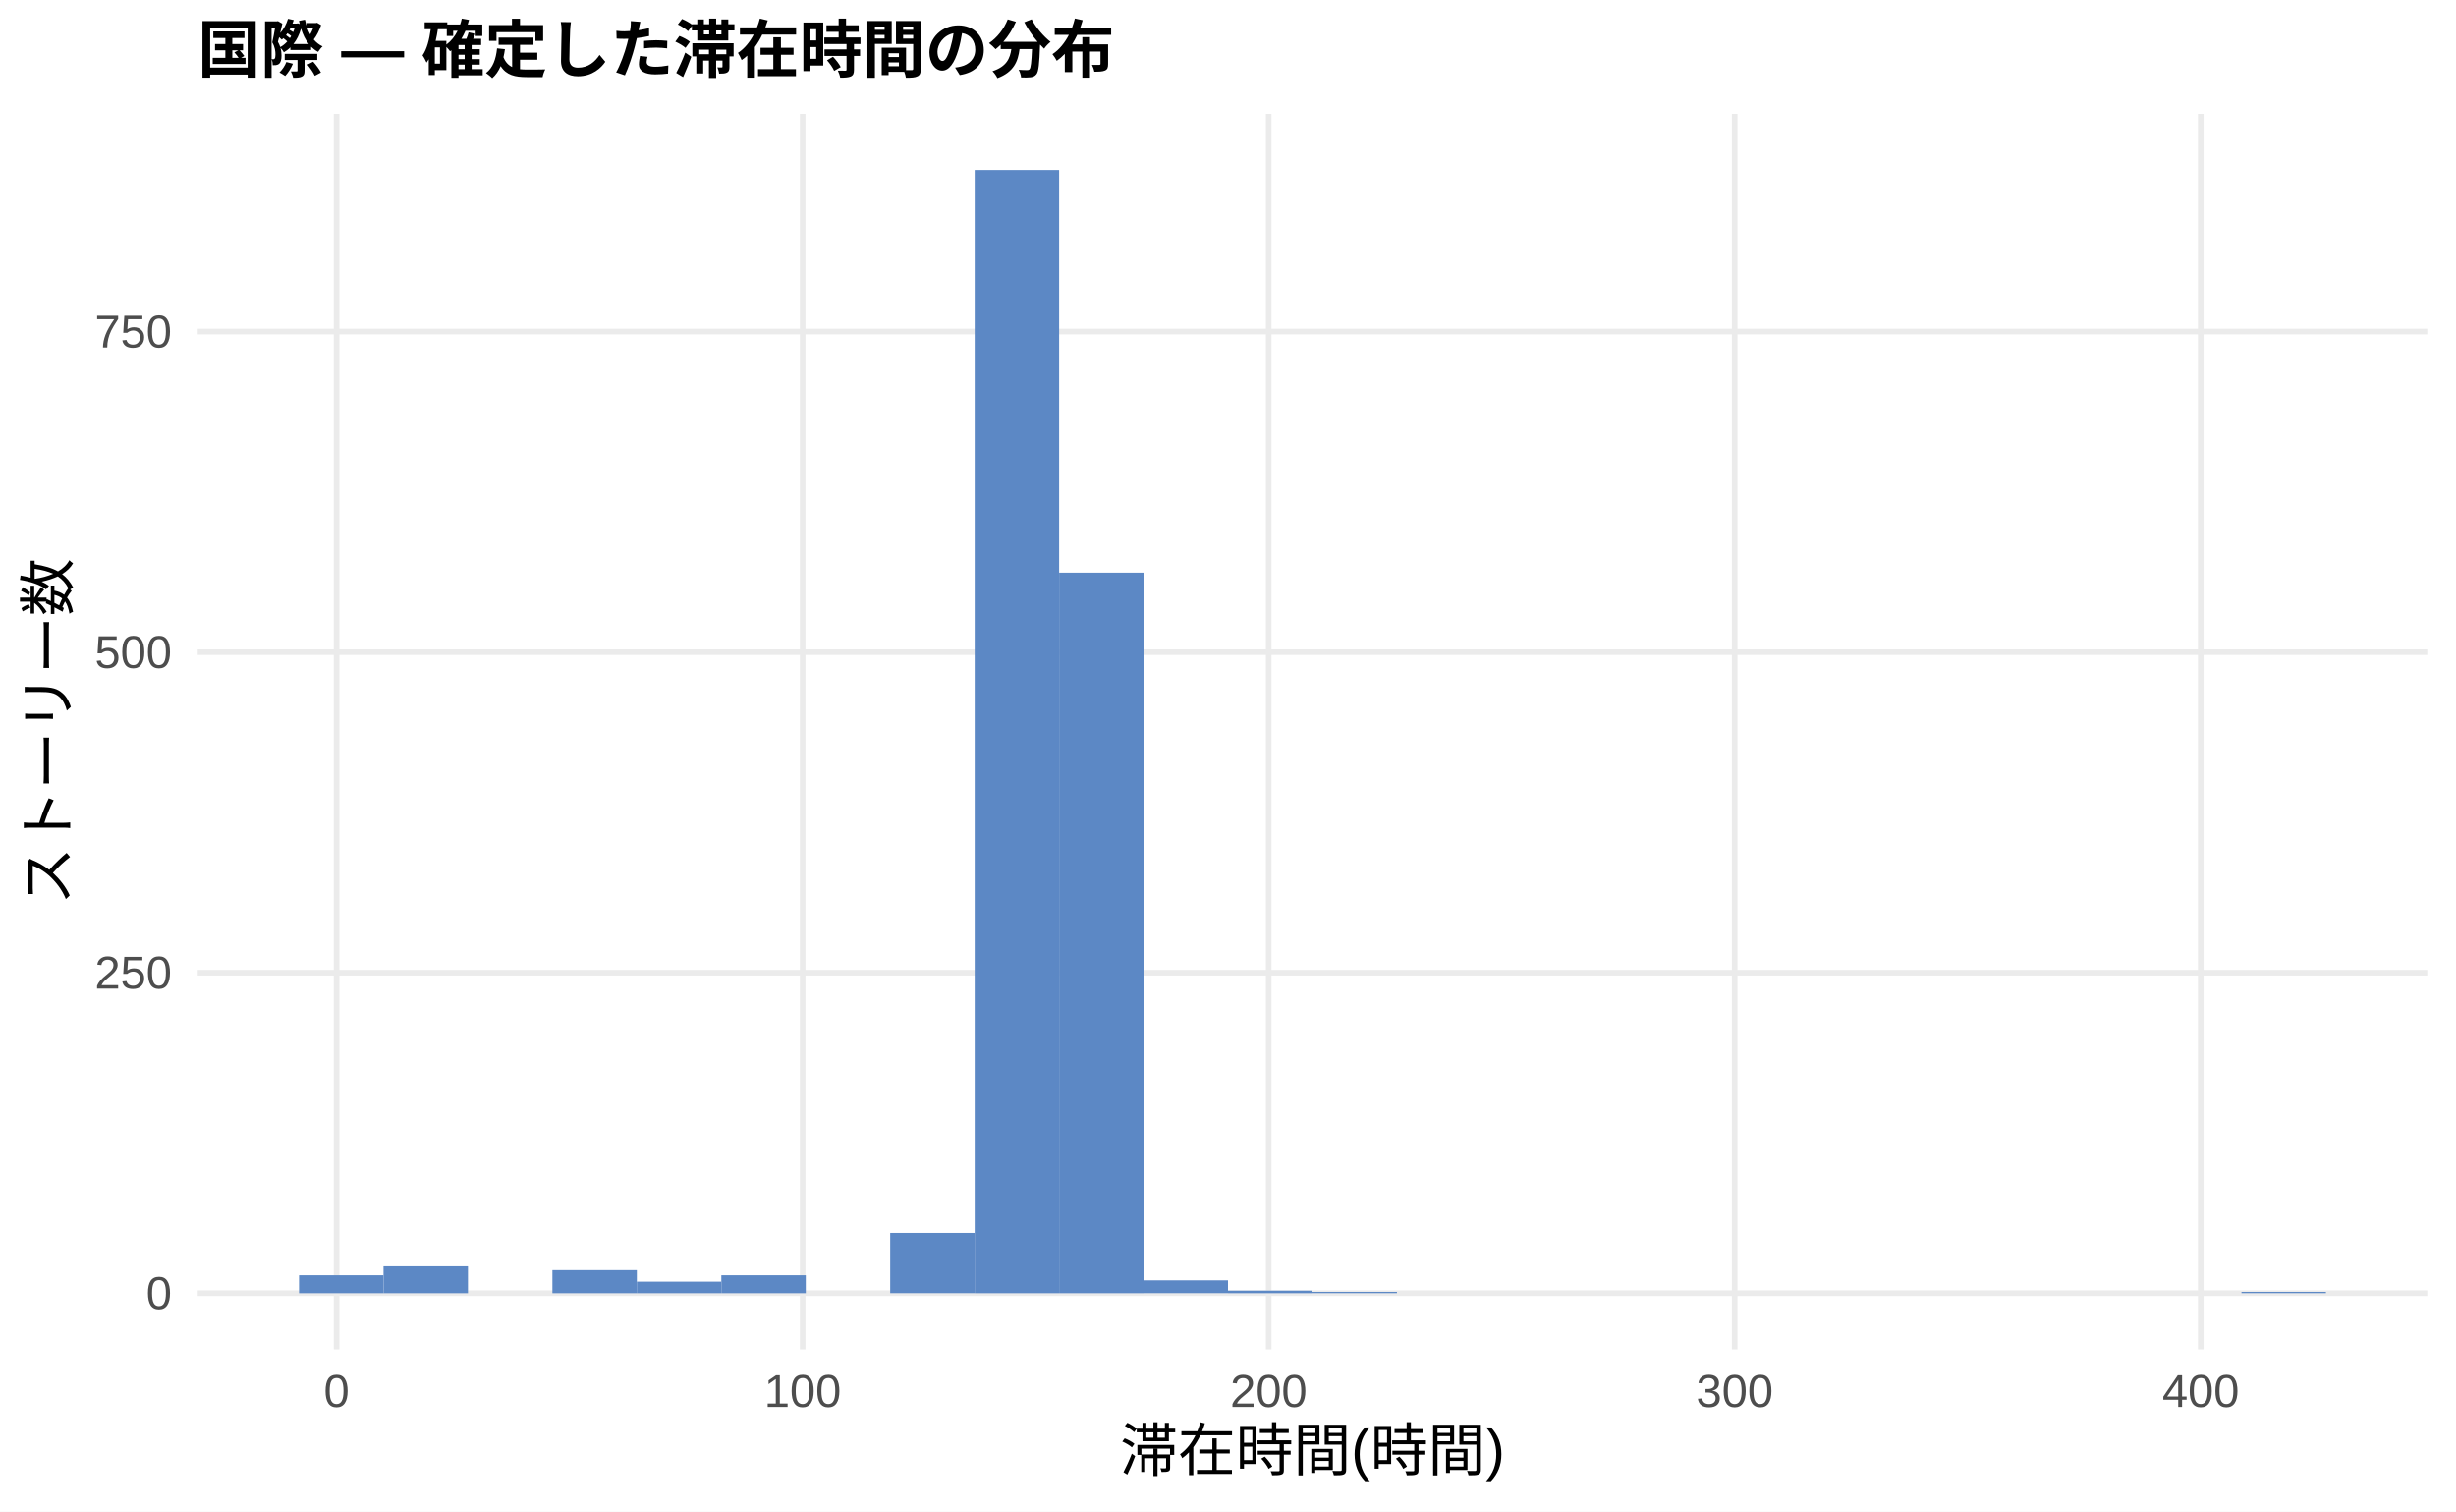
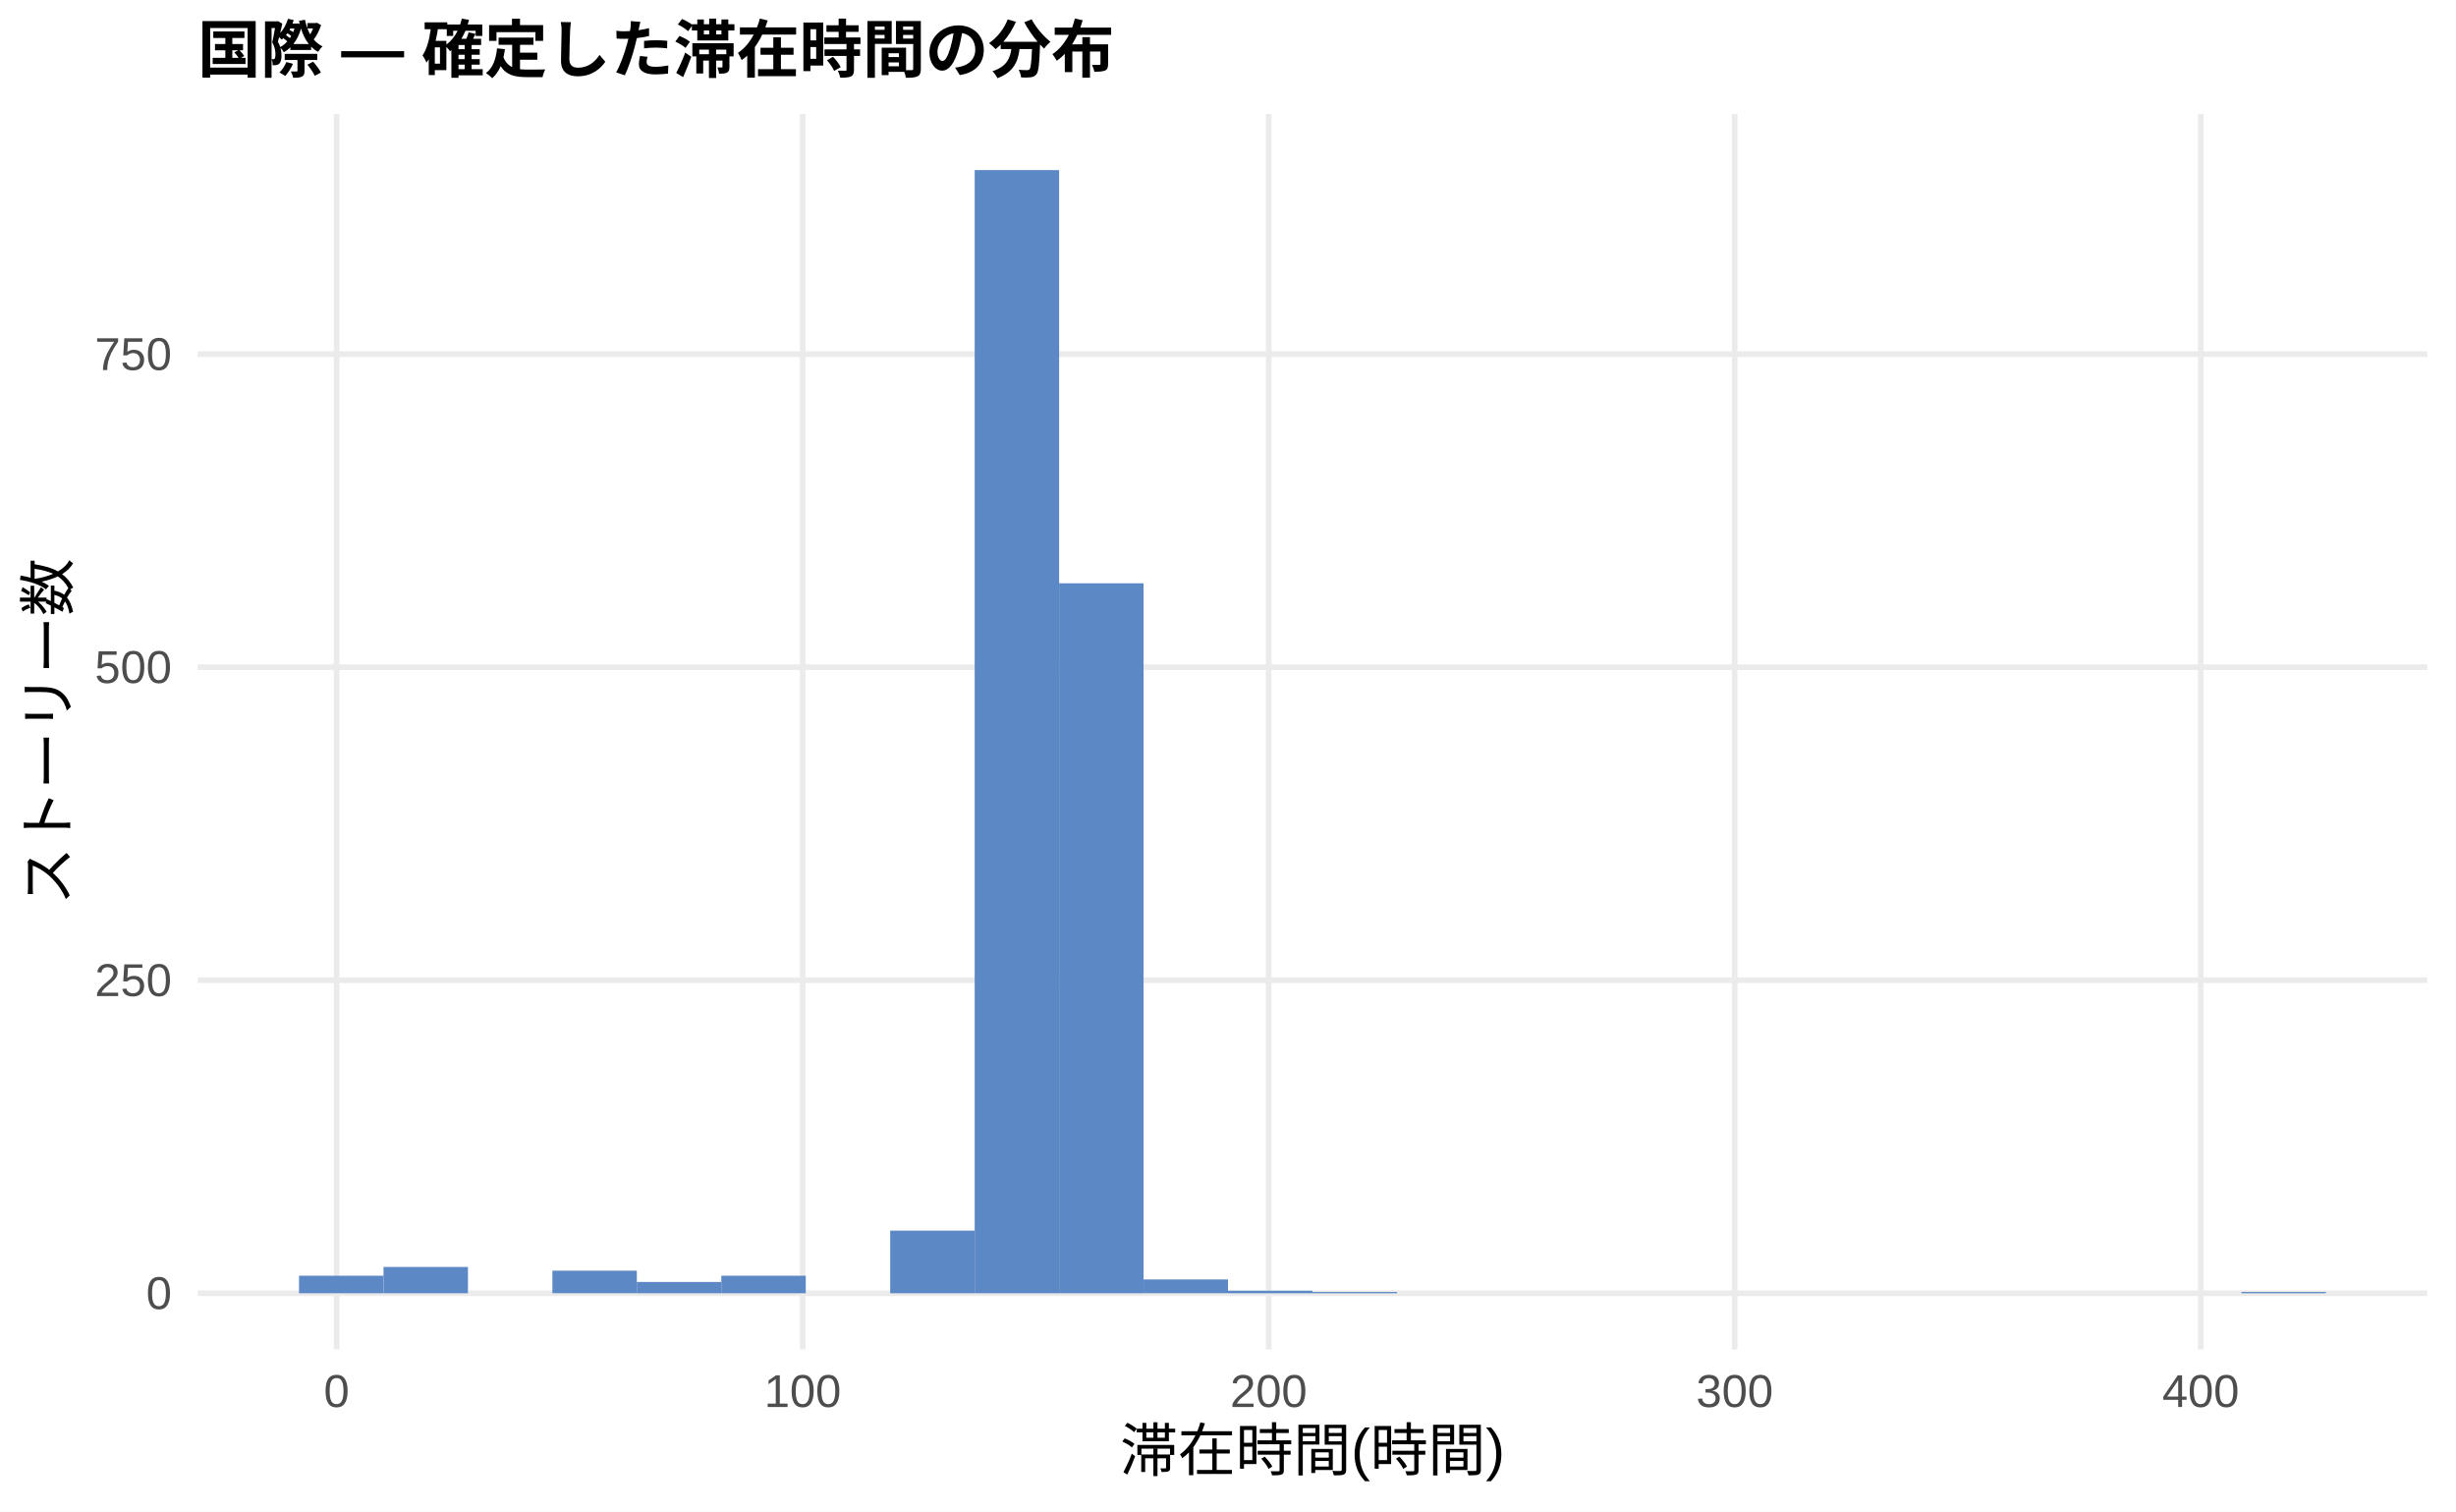
<svg xmlns="http://www.w3.org/2000/svg" width="468.00pt" height="288.00pt" viewBox="0 0 468.00 288.00">
  <g class="svglite">
    <defs>
      <style type="text/css">
    .svglite line, .svglite polyline, .svglite polygon, .svglite path, .svglite rect, .svglite circle {
      fill: none;
      stroke: #000000;
      stroke-linecap: round;
      stroke-linejoin: round;
      stroke-miterlimit: 10.00;
    }
    .svglite text {
      white-space: pre;
    }
    .svglite g.glyphgroup path {
      fill: inherit;
      stroke: none;
    }
  </style>
    </defs>
    <rect width="100%" height="100%" style="stroke: none; fill: #FFFFFF;" />
    <defs>
      <clipPath id="cpMC4wMHw0NjguMDB8MC4wMHwyODguMDA=">
        <rect x="0.00" y="0.00" width="468.00" height="288.00" />
      </clipPath>
    </defs>
    <g clip-path="url(#cpMC4wMHw0NjguMDB8MC4wMHwyODguMDA=)">
      <rect x="0.00" y="0.00" width="468.00" height="288.00" style="stroke-width: 1.07; stroke: none; fill: #FFFFFF;" />
    </g>
    <defs>
      <clipPath id="cpMzcuNjd8NDYyLjUyfDIxLjcxfDI1Ny4xMg==">
        <rect x="37.67" y="21.71" width="424.85" height="235.41" />
      </clipPath>
    </defs>
    <g clip-path="url(#cpMzcuNjd8NDYyLjUyfDIxLjcxfDI1Ny4xMg==)">
      <polyline points="37.67,246.42 462.52,246.42 " style="stroke-width: 1.07; stroke: #EBEBEB; stroke-linecap: butt;" />
-       <polyline points="37.67,185.34 462.52,185.34 " style="stroke-width: 1.07; stroke: #EBEBEB; stroke-linecap: butt;" />
-       <polyline points="37.67,124.27 462.52,124.27 " style="stroke-width: 1.07; stroke: #EBEBEB; stroke-linecap: butt;" />
-       <polyline points="37.67,63.19 462.52,63.19 " style="stroke-width: 1.07; stroke: #EBEBEB; stroke-linecap: butt;" />
+       <polyline points="37.67,186.77 462.52,186.77 " style="stroke-width: 1.07; stroke: #EBEBEB; stroke-linecap: butt;" />
+       <polyline points="37.67,127.13 462.52,127.13 " style="stroke-width: 1.07; stroke: #EBEBEB; stroke-linecap: butt;" />
+       <polyline points="37.67,67.48 462.52,67.48 " style="stroke-width: 1.07; stroke: #EBEBEB; stroke-linecap: butt;" />
      <polyline points="64.14,257.12 64.14,21.71 " style="stroke-width: 1.07; stroke: #EBEBEB; stroke-linecap: butt;" />
      <polyline points="152.95,257.12 152.95,21.71 " style="stroke-width: 1.07; stroke: #EBEBEB; stroke-linecap: butt;" />
      <polyline points="241.75,257.12 241.75,21.71 " style="stroke-width: 1.07; stroke: #EBEBEB; stroke-linecap: butt;" />
      <polyline points="330.55,257.12 330.55,21.71 " style="stroke-width: 1.07; stroke: #EBEBEB; stroke-linecap: butt;" />
      <polyline points="419.36,257.12 419.36,21.71 " style="stroke-width: 1.07; stroke: #EBEBEB; stroke-linecap: butt;" />
-       <rect x="56.98" y="243.00" width="16.09" height="3.42" style="stroke-width: 1.07; stroke: none; stroke-linecap: butt; stroke-linejoin: miter; fill: #5C88C5;" />
-       <rect x="73.08" y="241.29" width="16.09" height="5.13" style="stroke-width: 1.07; stroke: none; stroke-linecap: butt; stroke-linejoin: miter; fill: #5C88C5;" />
+       <rect x="56.98" y="243.08" width="16.09" height="3.34" style="stroke-width: 1.07; stroke: none; stroke-linecap: butt; stroke-linejoin: miter; fill: #5C88C5;" />
+       <rect x="73.08" y="241.41" width="16.09" height="5.01" style="stroke-width: 1.07; stroke: none; stroke-linecap: butt; stroke-linejoin: miter; fill: #5C88C5;" />
      <rect x="89.17" y="246.42" width="16.09" height="0.00" style="stroke-width: 1.07; stroke: none; stroke-linecap: butt; stroke-linejoin: miter; fill: #5C88C5;" />
-       <rect x="105.26" y="242.02" width="16.09" height="4.40" style="stroke-width: 1.07; stroke: none; stroke-linecap: butt; stroke-linejoin: miter; fill: #5C88C5;" />
-       <rect x="121.35" y="244.22" width="16.09" height="2.20" style="stroke-width: 1.07; stroke: none; stroke-linecap: butt; stroke-linejoin: miter; fill: #5C88C5;" />
-       <rect x="137.45" y="243.00" width="16.09" height="3.42" style="stroke-width: 1.07; stroke: none; stroke-linecap: butt; stroke-linejoin: miter; fill: #5C88C5;" />
+       <rect x="105.26" y="242.12" width="16.09" height="4.29" style="stroke-width: 1.07; stroke: none; stroke-linecap: butt; stroke-linejoin: miter; fill: #5C88C5;" />
+       <rect x="121.35" y="244.27" width="16.09" height="2.15" style="stroke-width: 1.07; stroke: none; stroke-linecap: butt; stroke-linejoin: miter; fill: #5C88C5;" />
+       <rect x="137.45" y="243.08" width="16.09" height="3.34" style="stroke-width: 1.07; stroke: none; stroke-linecap: butt; stroke-linejoin: miter; fill: #5C88C5;" />
      <rect x="153.54" y="246.42" width="16.09" height="0.00" style="stroke-width: 1.07; stroke: none; stroke-linecap: butt; stroke-linejoin: miter; fill: #5C88C5;" />
-       <rect x="169.63" y="234.93" width="16.09" height="11.48" style="stroke-width: 1.07; stroke: none; stroke-linecap: butt; stroke-linejoin: miter; fill: #5C88C5;" />
+       <rect x="169.63" y="234.49" width="16.09" height="11.93" style="stroke-width: 1.07; stroke: none; stroke-linecap: butt; stroke-linejoin: miter; fill: #5C88C5;" />
      <rect x="185.73" y="32.41" width="16.09" height="214.01" style="stroke-width: 1.07; stroke: none; stroke-linecap: butt; stroke-linejoin: miter; fill: #5C88C5;" />
-       <rect x="201.82" y="109.12" width="16.09" height="137.30" style="stroke-width: 1.07; stroke: none; stroke-linecap: butt; stroke-linejoin: miter; fill: #5C88C5;" />
-       <rect x="217.91" y="243.97" width="16.09" height="2.44" style="stroke-width: 1.07; stroke: none; stroke-linecap: butt; stroke-linejoin: miter; fill: #5C88C5;" />
-       <rect x="234.00" y="245.93" width="16.09" height="0.49" style="stroke-width: 1.07; stroke: none; stroke-linecap: butt; stroke-linejoin: miter; fill: #5C88C5;" />
-       <rect x="250.10" y="246.17" width="16.09" height="0.24" style="stroke-width: 1.07; stroke: none; stroke-linecap: butt; stroke-linejoin: miter; fill: #5C88C5;" />
+       <rect x="201.82" y="111.14" width="16.09" height="135.28" style="stroke-width: 1.07; stroke: none; stroke-linecap: butt; stroke-linejoin: miter; fill: #5C88C5;" />
+       <rect x="217.91" y="243.79" width="16.09" height="2.62" style="stroke-width: 1.07; stroke: none; stroke-linecap: butt; stroke-linejoin: miter; fill: #5C88C5;" />
+       <rect x="234.00" y="245.94" width="16.09" height="0.48" style="stroke-width: 1.07; stroke: none; stroke-linecap: butt; stroke-linejoin: miter; fill: #5C88C5;" />
+       <rect x="250.10" y="246.18" width="16.09" height="0.24" style="stroke-width: 1.07; stroke: none; stroke-linecap: butt; stroke-linejoin: miter; fill: #5C88C5;" />
      <rect x="266.19" y="246.42" width="16.09" height="0.00" style="stroke-width: 1.07; stroke: none; stroke-linecap: butt; stroke-linejoin: miter; fill: #5C88C5;" />
      <rect x="282.28" y="246.42" width="16.09" height="0.00" style="stroke-width: 1.07; stroke: none; stroke-linecap: butt; stroke-linejoin: miter; fill: #5C88C5;" />
      <rect x="298.37" y="246.42" width="16.09" height="0.00" style="stroke-width: 1.07; stroke: none; stroke-linecap: butt; stroke-linejoin: miter; fill: #5C88C5;" />
      <rect x="314.47" y="246.42" width="16.09" height="0.00" style="stroke-width: 1.07; stroke: none; stroke-linecap: butt; stroke-linejoin: miter; fill: #5C88C5;" />
      <rect x="330.56" y="246.42" width="16.09" height="0.00" style="stroke-width: 1.07; stroke: none; stroke-linecap: butt; stroke-linejoin: miter; fill: #5C88C5;" />
      <rect x="346.65" y="246.42" width="16.09" height="0.00" style="stroke-width: 1.07; stroke: none; stroke-linecap: butt; stroke-linejoin: miter; fill: #5C88C5;" />
      <rect x="362.75" y="246.42" width="16.09" height="0.00" style="stroke-width: 1.07; stroke: none; stroke-linecap: butt; stroke-linejoin: miter; fill: #5C88C5;" />
      <rect x="378.84" y="246.42" width="16.09" height="0.00" style="stroke-width: 1.07; stroke: none; stroke-linecap: butt; stroke-linejoin: miter; fill: #5C88C5;" />
      <rect x="394.93" y="246.42" width="16.09" height="0.00" style="stroke-width: 1.07; stroke: none; stroke-linecap: butt; stroke-linejoin: miter; fill: #5C88C5;" />
      <rect x="411.02" y="246.42" width="16.09" height="0.00" style="stroke-width: 1.07; stroke: none; stroke-linecap: butt; stroke-linejoin: miter; fill: #5C88C5;" />
-       <rect x="427.12" y="246.17" width="16.09" height="0.24" style="stroke-width: 1.07; stroke: none; stroke-linecap: butt; stroke-linejoin: miter; fill: #5C88C5;" />
+       <rect x="427.12" y="246.18" width="16.09" height="0.24" style="stroke-width: 1.07; stroke: none; stroke-linecap: butt; stroke-linejoin: miter; fill: #5C88C5;" />
    </g>
    <g clip-path="url(#cpMC4wMHw0NjguMDB8MC4wMHwyODguMDA=)">
      <text x="32.74" y="249.44" text-anchor="end" style="font-size: 8.80px;fill: #4D4D4D; font-family: &quot;Liberation Sans&quot;;" textLength="4.89px" lengthAdjust="spacingAndGlyphs">0</text>
-       <text x="32.74" y="188.37" text-anchor="end" style="font-size: 8.80px;fill: #4D4D4D; font-family: &quot;Liberation Sans&quot;;" textLength="14.67px" lengthAdjust="spacingAndGlyphs">250</text>
-       <text x="32.74" y="127.29" text-anchor="end" style="font-size: 8.80px;fill: #4D4D4D; font-family: &quot;Liberation Sans&quot;;" textLength="14.67px" lengthAdjust="spacingAndGlyphs">500</text>
-       <text x="32.74" y="66.22" text-anchor="end" style="font-size: 8.80px;fill: #4D4D4D; font-family: &quot;Liberation Sans&quot;;" textLength="14.67px" lengthAdjust="spacingAndGlyphs">750</text>
+       <text x="32.74" y="189.80" text-anchor="end" style="font-size: 8.80px;fill: #4D4D4D; font-family: &quot;Liberation Sans&quot;;" textLength="14.67px" lengthAdjust="spacingAndGlyphs">250</text>
+       <text x="32.74" y="130.15" text-anchor="end" style="font-size: 8.80px;fill: #4D4D4D; font-family: &quot;Liberation Sans&quot;;" textLength="14.67px" lengthAdjust="spacingAndGlyphs">500</text>
+       <text x="32.74" y="70.51" text-anchor="end" style="font-size: 8.80px;fill: #4D4D4D; font-family: &quot;Liberation Sans&quot;;" textLength="14.67px" lengthAdjust="spacingAndGlyphs">750</text>
      <text x="64.14" y="268.10" text-anchor="middle" style="font-size: 8.80px;fill: #4D4D4D; font-family: &quot;Liberation Sans&quot;;" textLength="4.89px" lengthAdjust="spacingAndGlyphs">0</text>
      <text x="152.95" y="268.10" text-anchor="middle" style="font-size: 8.80px;fill: #4D4D4D; font-family: &quot;Liberation Sans&quot;;" textLength="14.67px" lengthAdjust="spacingAndGlyphs">100</text>
      <text x="241.75" y="268.10" text-anchor="middle" style="font-size: 8.80px;fill: #4D4D4D; font-family: &quot;Liberation Sans&quot;;" textLength="14.67px" lengthAdjust="spacingAndGlyphs">200</text>
      <text x="330.55" y="268.10" text-anchor="middle" style="font-size: 8.80px;fill: #4D4D4D; font-family: &quot;Liberation Sans&quot;;" textLength="14.67px" lengthAdjust="spacingAndGlyphs">300</text>
      <text x="419.36" y="268.10" text-anchor="middle" style="font-size: 8.80px;fill: #4D4D4D; font-family: &quot;Liberation Sans&quot;;" textLength="14.67px" lengthAdjust="spacingAndGlyphs">400</text>
      <text x="250.10" y="280.24" text-anchor="middle" style="font-size: 11.00px; font-family: &quot;Liberation Sans&quot;;" textLength="73.31px" lengthAdjust="spacingAndGlyphs">滞在時間(時間)</text>
      <text transform="translate(13.05,139.41) rotate(-90)" text-anchor="middle" style="font-size: 11.00px; font-family: &quot;Liberation Sans&quot;;" textLength="66.00px" lengthAdjust="spacingAndGlyphs">ストーリー数</text>
      <text x="37.67" y="13.74" style="font-size: 12.00px; font-weight: bold; font-family: &quot;Liberation Sans&quot;;" textLength="174.66px" lengthAdjust="spacingAndGlyphs">国際 — 確定した滞在時間の分布</text>
    </g>
  </g>
</svg>
